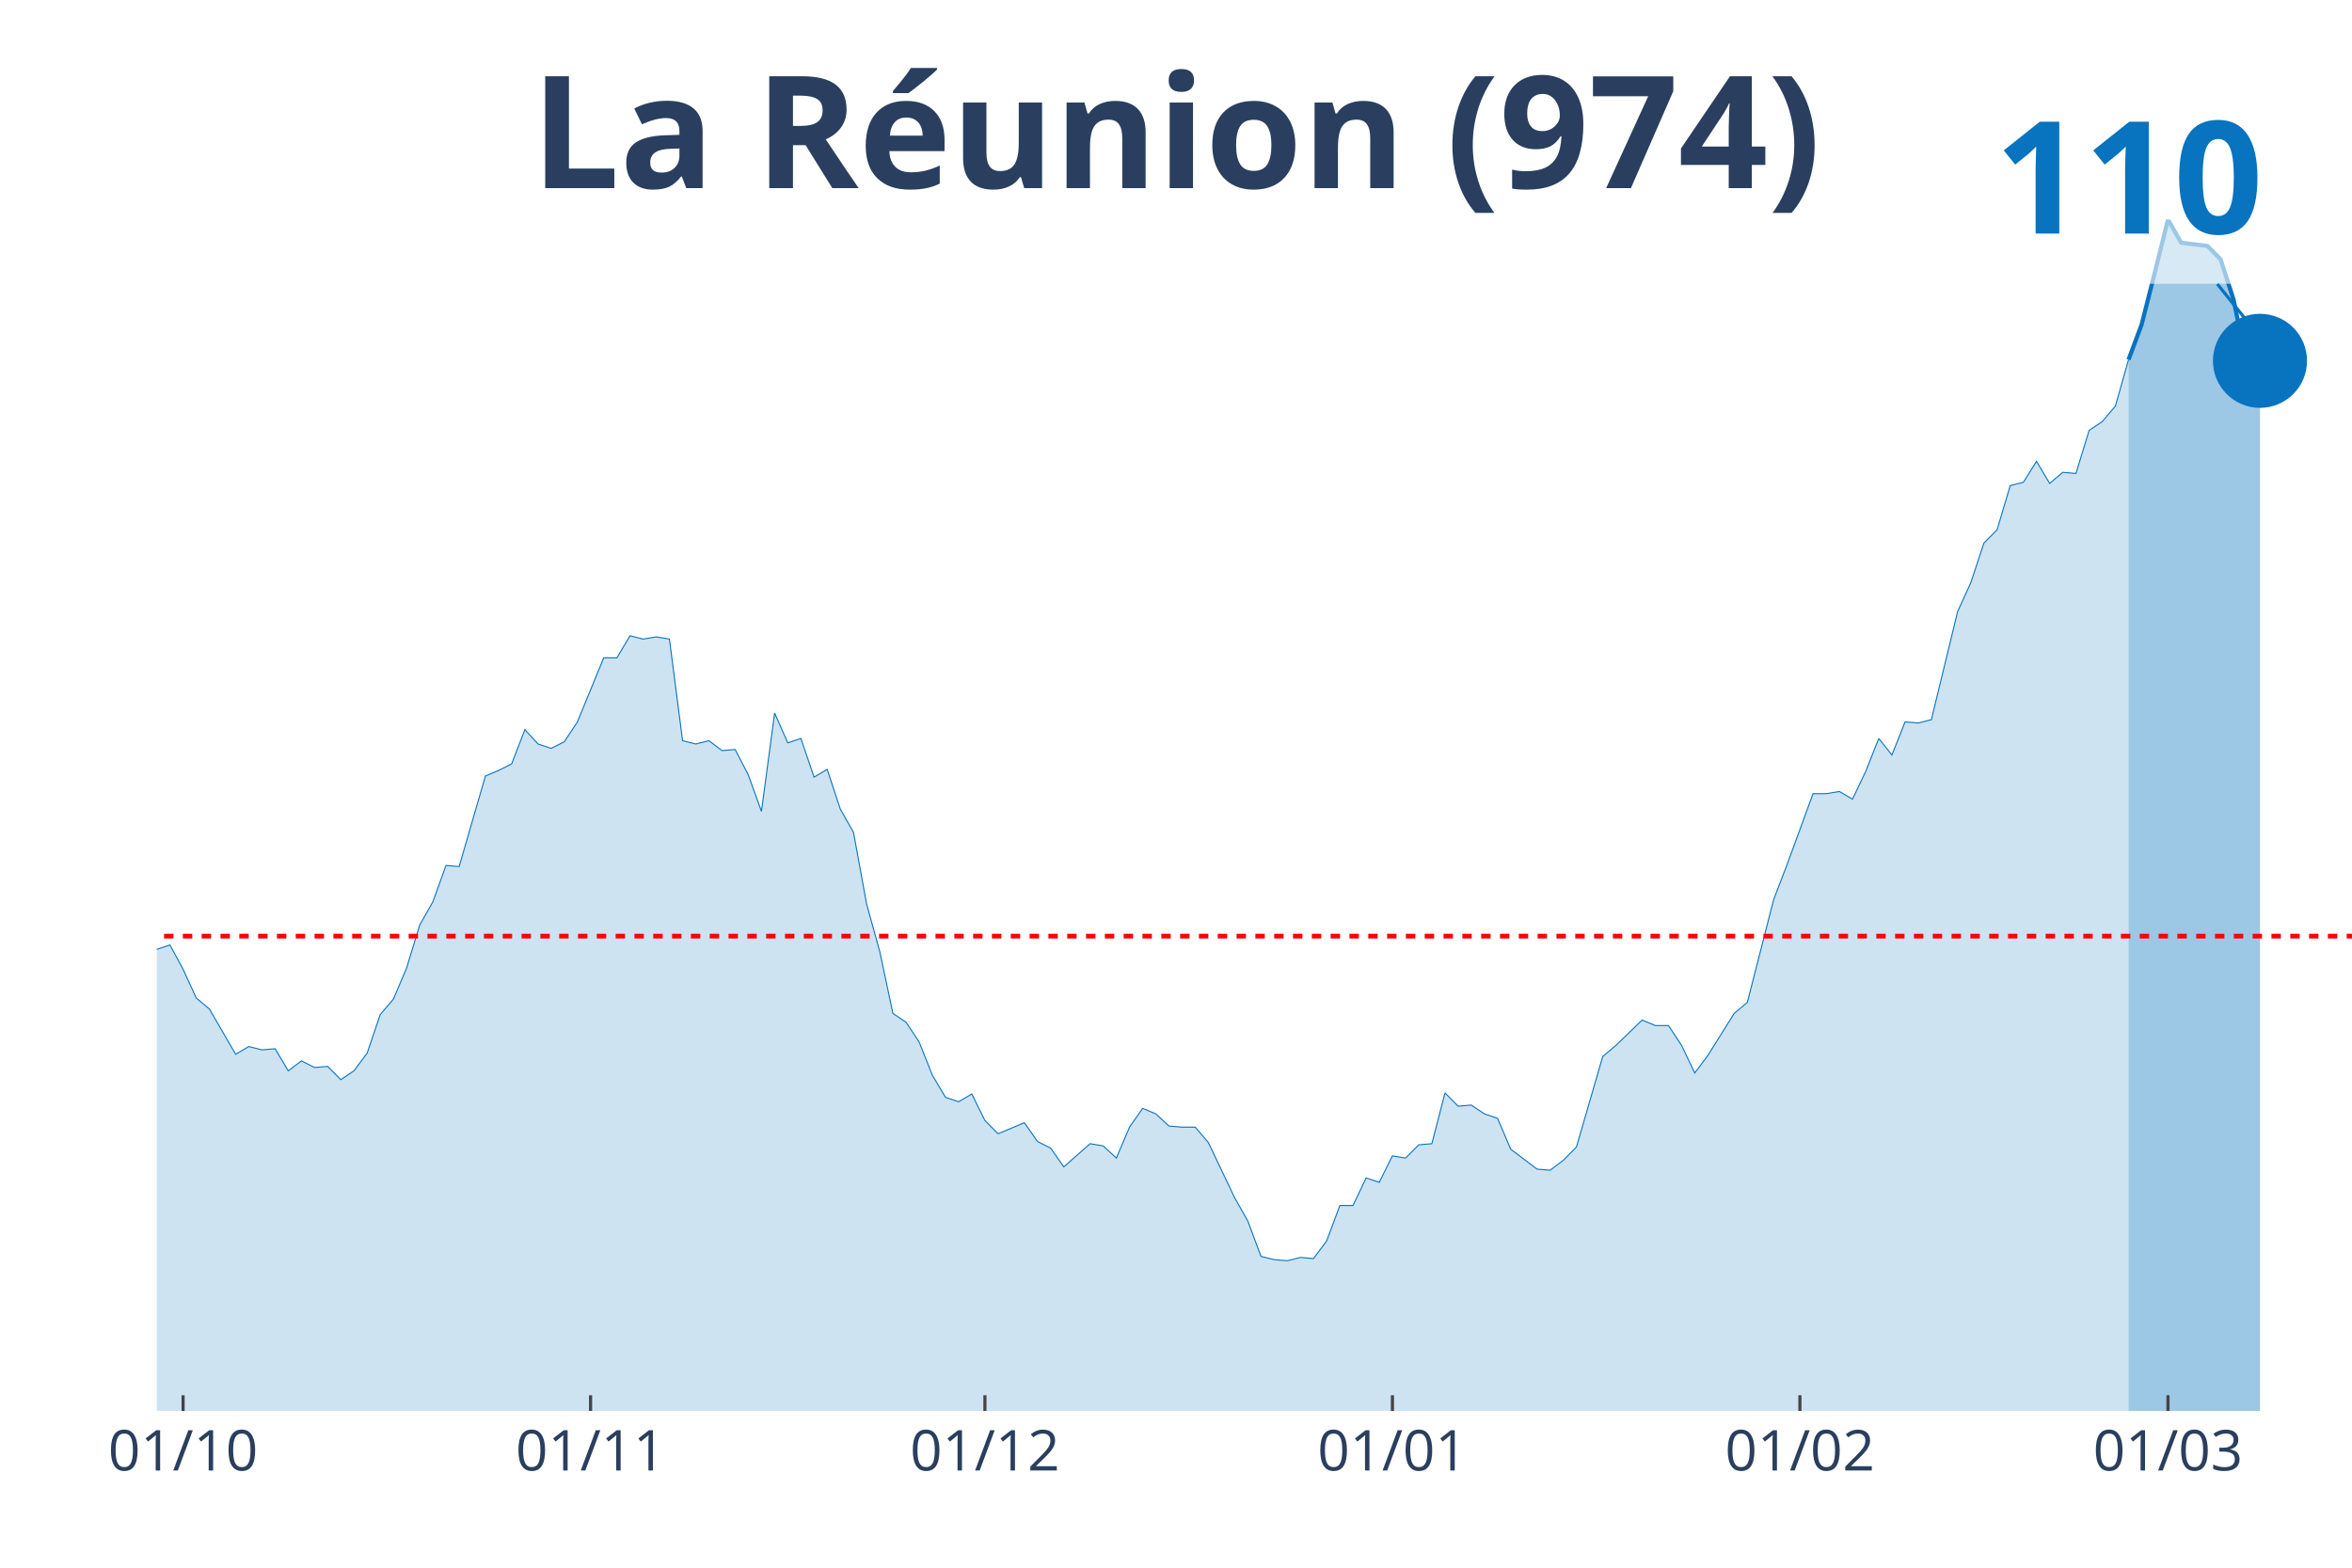
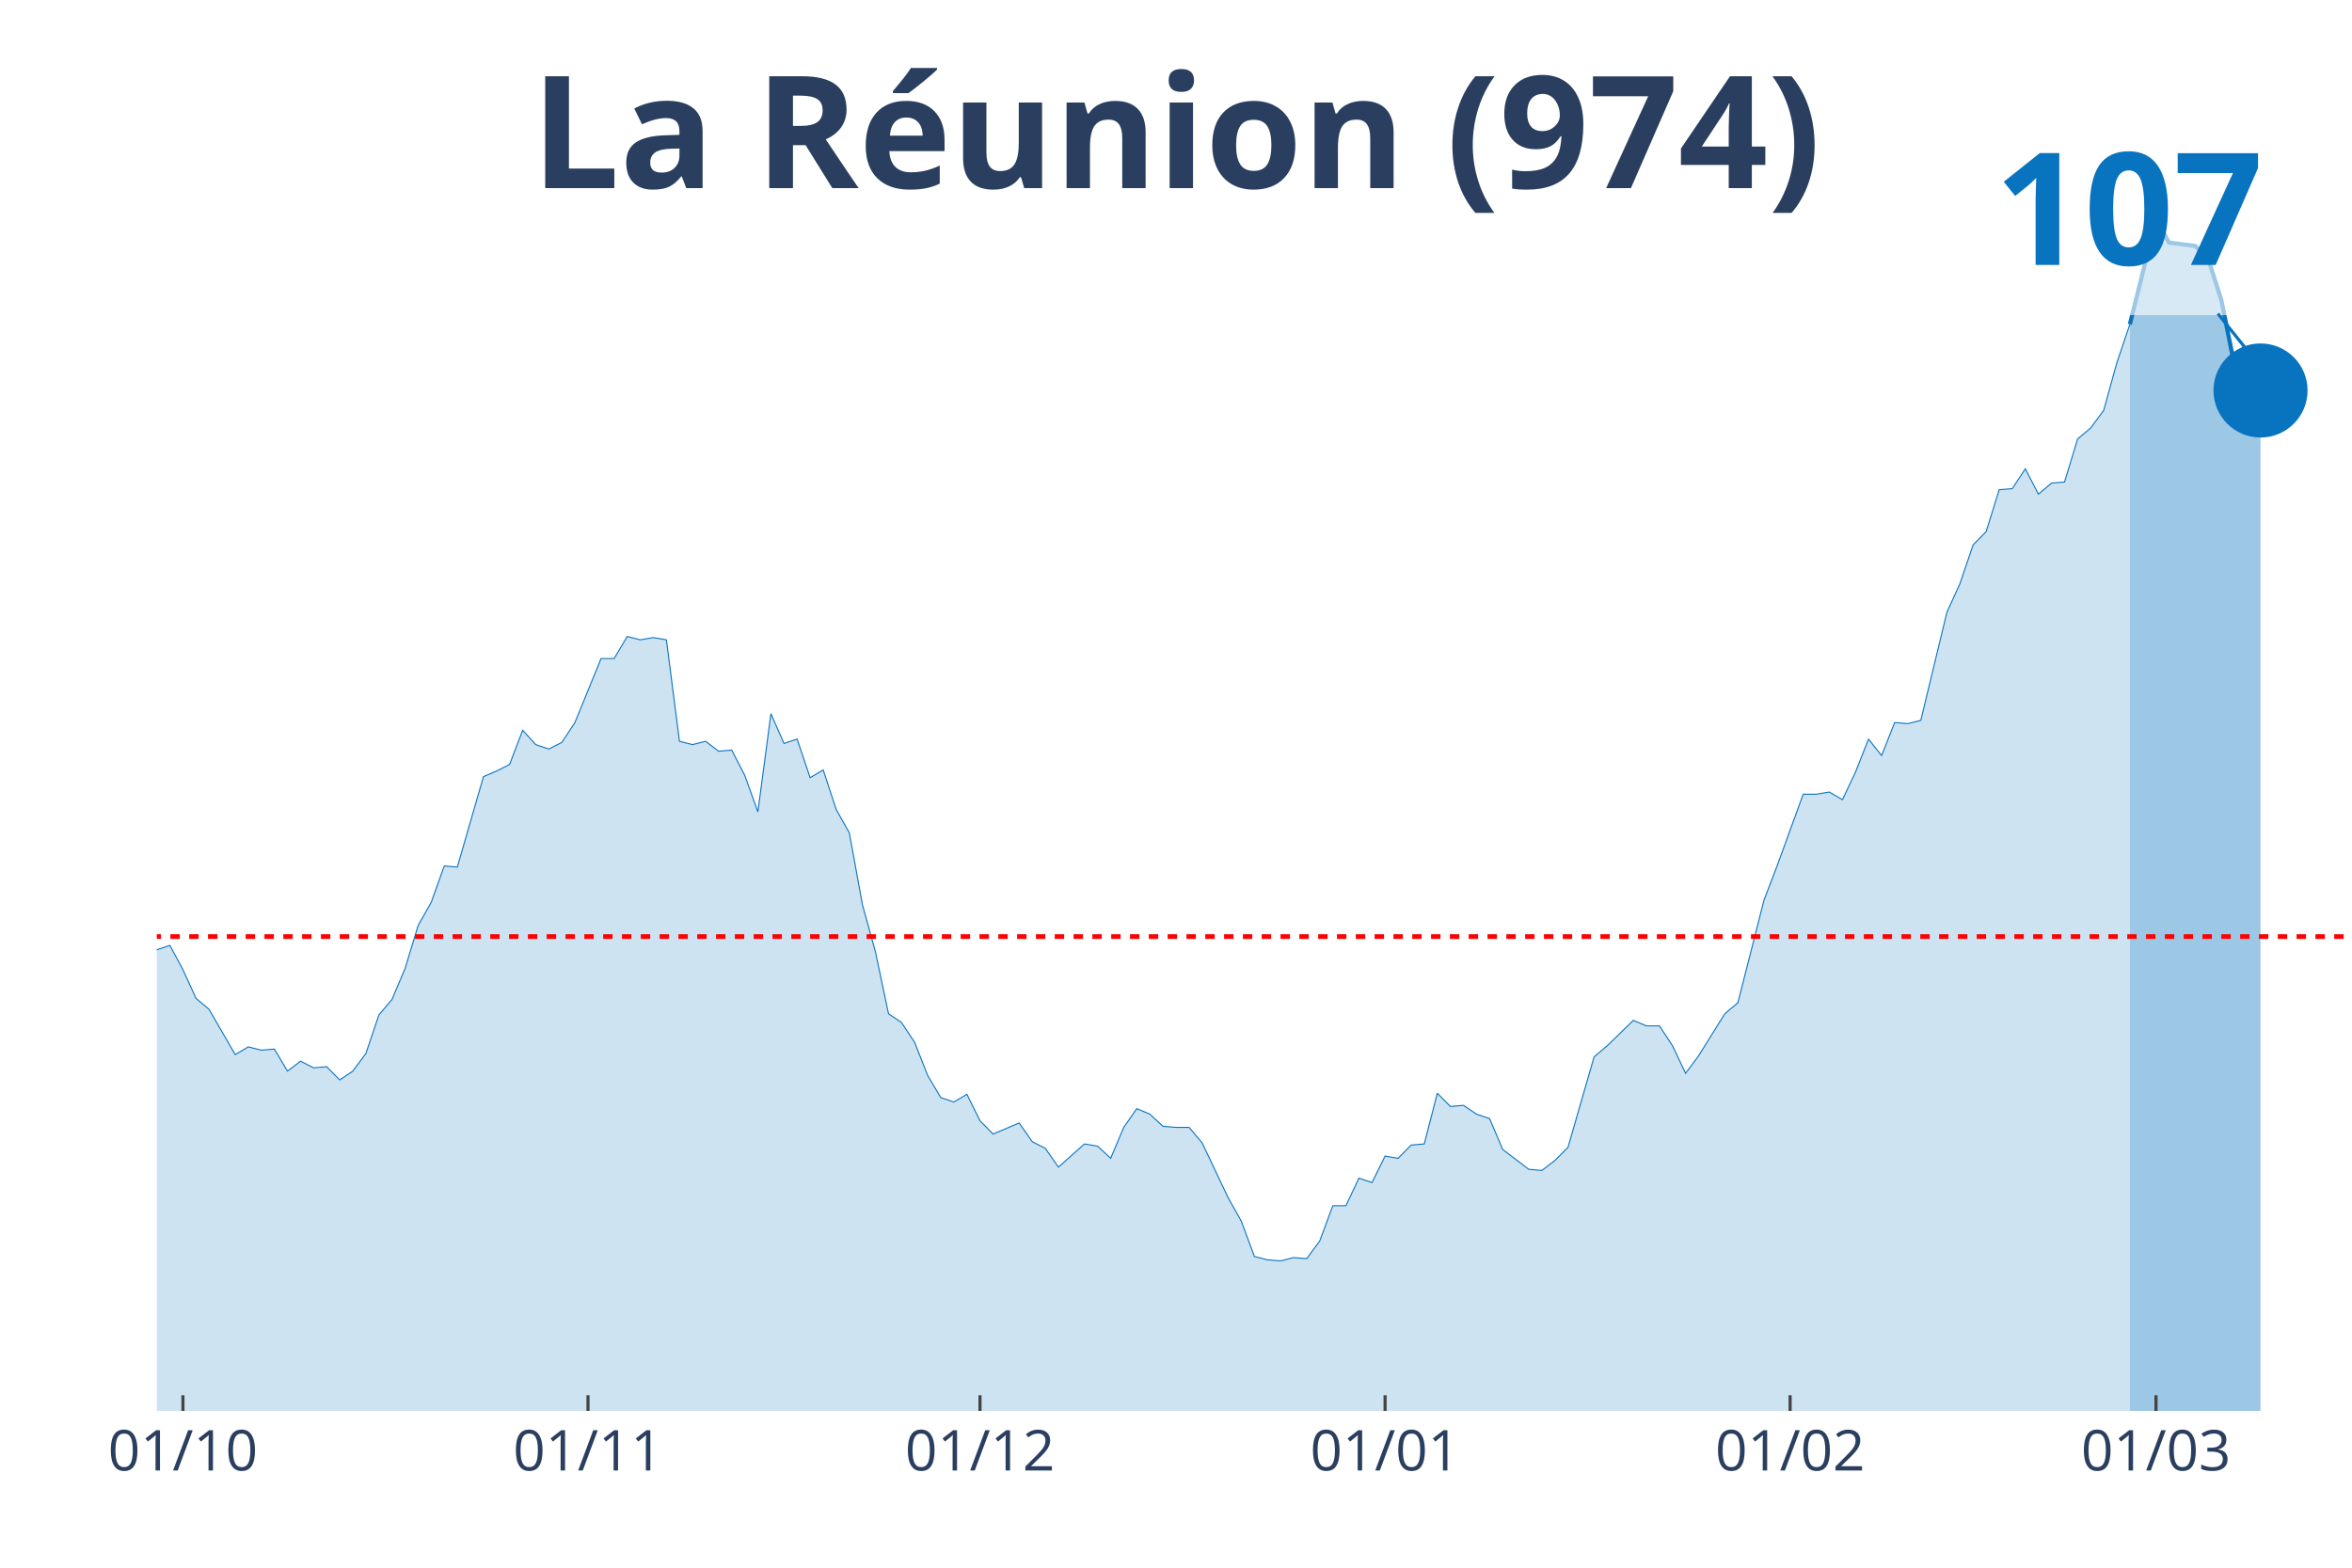
<svg xmlns="http://www.w3.org/2000/svg" class="main-svg" width="1125" height="750" style="" viewBox="0 0 750 500">
  <rect x="0" y="0" width="750" height="500" style="fill: rgb(0, 0, 0); fill-opacity: 0;" />
-   <defs id="defs-d0b3a6">
+   <defs id="defs-46ff5d">
    <g class="clips">
-       <clipPath id="clipd0b3a6xyplot" class="plotclip">
+       <clipPath id="clip46ff5dxyplot" class="plotclip">
        <rect width="700" height="380" />
      </clipPath>
-       <clipPath class="axesclip" id="clipd0b3a6x">
+       <clipPath class="axesclip" id="clip46ff5dx">
        <rect x="50" y="0" width="700" height="500" />
      </clipPath>
-       <clipPath class="axesclip" id="clipd0b3a6y">
+       <clipPath class="axesclip" id="clip46ff5dy">
        <rect x="0" y="70" width="750" height="380" />
      </clipPath>
-       <clipPath class="axesclip" id="clipd0b3a6xy">
+       <clipPath class="axesclip" id="clip46ff5dxy">
        <rect x="50" y="70" width="700" height="380" />
      </clipPath>
    </g>
    <g class="gradients" />
  </defs>
  <g class="bglayer">
    <rect class="bg" x="50" y="70" width="700" height="380" style="fill: rgb(0, 0, 0); fill-opacity: 0; stroke-width: 0;" />
  </g>
  <g class="layer-below">
    <g class="imagelayer" />
    <g class="shapelayer" />
  </g>
  <g class="cartesianlayer">
    <g class="subplot xy">
      <g class="layer-subplot">
        <g class="shapelayer" />
        <g class="imagelayer" />
      </g>
      <g class="gridlayer">
        <g class="x">
-           <path class="xgrid crisp" transform="translate(58.38,0)" d="M0,70v380" style="stroke: rgb(255, 255, 255); stroke-opacity: 1; stroke-width: 1px;" />
-           <path class="xgrid crisp" transform="translate(188.32,0)" d="M0,70v380" style="stroke: rgb(255, 255, 255); stroke-opacity: 1; stroke-width: 1px;" />
-           <path class="xgrid crisp" transform="translate(314.07,0)" d="M0,70v380" style="stroke: rgb(255, 255, 255); stroke-opacity: 1; stroke-width: 1px;" />
-           <path class="xgrid crisp" transform="translate(444.01,0)" d="M0,70v380" style="stroke: rgb(255, 255, 255); stroke-opacity: 1; stroke-width: 1px;" />
-           <path class="xgrid crisp" transform="translate(573.95,0)" d="M0,70v380" style="stroke: rgb(255, 255, 255); stroke-opacity: 1; stroke-width: 1px;" />
-           <path class="xgrid crisp" transform="translate(691.32,0)" d="M0,70v380" style="stroke: rgb(255, 255, 255); stroke-opacity: 1; stroke-width: 1px;" />
+           <path class="xgrid crisp" transform="translate(58.33,0)" d="M0,70v380" style="stroke: rgb(255, 255, 255); stroke-opacity: 1; stroke-width: 1px;" />
+           <path class="xgrid crisp" transform="translate(187.5,0)" d="M0,70v380" style="stroke: rgb(255, 255, 255); stroke-opacity: 1; stroke-width: 1px;" />
+           <path class="xgrid crisp" transform="translate(312.5,0)" d="M0,70v380" style="stroke: rgb(255, 255, 255); stroke-opacity: 1; stroke-width: 1px;" />
+           <path class="xgrid crisp" transform="translate(441.67,0)" d="M0,70v380" style="stroke: rgb(255, 255, 255); stroke-opacity: 1; stroke-width: 1px;" />
+           <path class="xgrid crisp" transform="translate(570.83,0)" d="M0,70v380" style="stroke: rgb(255, 255, 255); stroke-opacity: 1; stroke-width: 1px;" />
+           <path class="xgrid crisp" transform="translate(687.5,0)" d="M0,70v380" style="stroke: rgb(255, 255, 255); stroke-opacity: 1; stroke-width: 1px;" />
        </g>
        <g class="y" />
      </g>
      <g class="zerolinelayer" />
      <path class="xlines-below" />
      <path class="ylines-below" />
      <g class="overlines-below" />
      <g class="xaxislayer-below" />
      <g class="yaxislayer-below" />
      <g class="overaxes-below" />
-       <g class="plot" transform="translate(50, 70)" clip-path="url('#clipd0b3a6xyplot')">
+       <g class="plot" transform="translate(50, 70)" clip-path="url('#clip46ff5dxyplot')">
        <g class="scatterlayer mlayer">
-           <g class="trace scatter trace44597a" style="stroke-miterlimit: 2;">
+           <g class="trace scatter trace6ce443" style="stroke-miterlimit: 2;">
            <g class="fills">
              <g>
-                 <path class="js-fill" d="M628.74,380L-570.06,380L-570.06,377.18L-519.76,374.37L-515.57,375.07L-381.44,372.96L-377.25,372.25L-360.48,369.43L-356.29,367.67L-352.1,369.43L-347.9,363.45L-318.56,368.03L-314.37,367.32L-285.03,370.49L-280.84,371.2L-234.73,367.67L-230.54,365.56L-222.16,359.57L-217.96,347.95L-213.77,341.61L-209.58,329.29L-205.39,312.38L-201.2,307.8L-176.05,258.5L-171.86,242.3L-167.66,247.58L-163.47,232.44L-155.09,216.24L-150.9,211.31L-146.71,209.55L-142.51,220.82L-138.32,216.24L-134.13,205.32L-125.75,166.93L-121.56,163.06L-117.37,150.03L-113.17,145.45L-108.98,149.68L-104.79,159.54L-100.6,167.99L-96.41,170.45L-92.22,170.81L-88.02,173.98L-83.83,173.62L-79.64,170.81L-75.45,158.83L-71.26,166.58L-67.07,173.27L-62.87,168.69L-58.68,178.2L-54.49,180.32L-50.3,186.65L-46.11,185.6L-41.92,181.02L-37.72,188.42L-33.53,200.39L-29.34,196.87L-25.15,202.5L-20.96,195.81L-16.77,204.97L-12.57,219.05L-4.19,220.46L0,232.79L4.19,231.38L8.38,239.13L12.57,248.29L16.77,251.81L25.15,266.25L29.34,263.78L33.53,264.84L37.72,264.49L41.92,271.53L46.11,268.36L50.3,270.47L54.49,270.12L58.68,274.35L62.87,271.53L67.07,265.89L71.26,253.57L75.45,248.64L79.64,238.78L83.83,225.04L88.02,217.65L92.22,206.02L96.41,206.38L104.79,177.5L108.98,175.74L113.17,173.62L117.37,162.71L121.56,167.28L125.75,168.69L129.94,166.58L134.13,160.24L142.51,139.81L146.71,139.81L150.9,132.77L155.09,133.83L159.28,133.12L163.47,133.83L167.66,166.23L171.86,167.28L176.05,166.23L180.24,169.4L184.43,169.05L188.62,177.15L192.81,188.77L197.01,157.42L201.2,166.93L205.39,165.52L209.58,177.85L213.77,175.38L217.96,188.06L222.16,195.46L226.35,218.35L230.54,233.49L234.73,253.22L238.92,256.03L243.11,262.37L247.31,272.94L251.5,279.98L255.69,281.39L259.88,278.92L264.07,287.38L268.26,291.6L272.46,289.84L276.65,288.08L280.84,294.07L285.03,296.18L289.22,302.17L297.6,294.77L301.8,295.48L305.99,299.35L310.18,289.49L314.37,283.5L318.56,285.26L322.75,289.14L326.95,289.49L331.14,289.49L335.33,294.42L343.71,312.03L347.9,319.43L352.1,330.7L356.29,331.75L360.48,332.1L364.67,331.05L368.86,331.4L373.05,325.76L377.25,314.49L381.44,314.49L385.63,305.69L389.82,307.1L394.01,298.65L398.2,299.35L402.4,295.13L406.59,294.77L410.78,278.57L414.97,282.8L419.16,282.45L423.35,285.26L427.54,286.67L431.74,296.53L440.12,302.87L444.31,303.23L448.5,300.06L452.69,295.83L461.08,266.95L465.27,263.43L473.65,255.33L477.84,257.09L482.04,257.09L486.23,263.43L490.42,272.23L494.61,266.6L502.99,253.22L507.19,249.69L515.57,216.94L519.76,206.02L528.14,183.13L532.34,183.13L536.53,182.43L540.72,184.89L544.91,176.09L549.1,165.52L553.29,170.81L557.49,160.24L561.68,160.59L565.87,159.54L574.25,125.02L578.44,115.87L582.63,103.19L586.83,98.96L591.02,84.87L595.21,83.82L599.4,77.13L603.59,84.17L607.78,80.65L611.98,81L616.17,67.27L620.36,64.45L624.55,59.52L628.74,44.73" style="fill: rgb(8, 115, 191); fill-opacity: 0.2; stroke-width: 0;" />
+                 <path class="js-fill" d="M629.17,380L-566.67,380L-566.67,377.19L-516.67,374.37L-512.5,375.07L-379.17,372.96L-375,372.26L-358.33,369.44L-354.17,367.69L-350,369.44L-345.83,363.46L-325,364.52L-320.83,363.46L-312.5,367.33L-308.33,367.69L-291.67,368.04L-287.5,369.8L-262.5,370.5L-258.33,370.5L-229.17,365.57L-225,363.81L-220.83,359.59L-216.67,347.98L-212.5,341.65L-208.33,329.33L-204.17,312.44L-200,307.87L-175,258.61L-170.83,242.43L-166.67,247.7L-162.5,232.57L-154.17,216.39L-150,211.46L-145.83,209.7L-141.67,220.96L-137.5,216.39L-133.33,205.48L-125,167.13L-120.83,163.26L-116.67,150.24L-112.5,145.67L-108.33,149.89L-104.17,159.74L-100,168.19L-95.83,170.65L-91.67,171L-87.5,174.17L-83.33,173.81L-79.17,171L-75,159.04L-70.83,166.78L-66.67,173.46L-62.5,168.89L-58.33,178.39L-54.17,180.5L-50,186.83L-45.83,185.78L-41.67,181.2L-37.5,188.59L-33.33,200.56L-29.17,197.04L-25,202.67L-20.83,195.98L-16.67,205.13L-12.5,219.2L-4.17,220.61L0,232.93L4.17,231.52L8.33,239.26L12.5,248.41L16.67,251.93L25,266.35L29.17,263.89L33.33,264.94L37.5,264.59L41.67,271.63L45.83,268.46L50,270.57L54.17,270.22L58.33,274.44L62.5,271.63L66.67,266L70.83,253.69L75,248.76L79.17,238.91L83.33,225.19L87.5,217.8L91.67,206.19L95.83,206.54L104.17,177.69L108.33,175.93L112.5,173.81L116.67,162.91L120.83,167.48L125,168.89L129.17,166.78L133.33,160.44L141.67,140.04L145.83,140.04L150,133L154.17,134.06L158.33,133.35L162.5,134.06L166.67,166.43L170.83,167.48L175,166.43L179.17,169.59L183.33,169.24L187.5,177.33L191.67,188.94L195.83,157.63L200,167.13L204.17,165.72L208.33,178.04L212.5,175.57L216.67,188.24L220.83,195.63L225,218.5L229.17,233.63L233.33,253.33L237.5,256.15L241.67,262.48L245.83,273.04L250,280.07L254.17,281.48L258.33,279.02L262.5,287.46L266.67,291.69L270.83,289.93L275,288.17L279.17,294.15L283.33,296.26L287.5,302.24L295.83,294.85L300,295.56L304.17,299.43L308.33,289.57L312.5,283.59L316.67,285.35L320.83,289.22L325,289.57L329.17,289.57L333.33,294.5L341.67,312.09L345.83,319.48L350,330.74L354.17,331.8L358.33,332.15L362.5,331.09L366.67,331.44L370.83,325.81L375,314.56L379.17,314.56L383.33,305.76L387.5,307.17L391.67,298.72L395.83,299.43L400,295.2L404.17,294.85L408.33,278.67L412.5,282.89L416.67,282.54L420.83,285.35L425,286.76L429.17,296.61L437.5,302.94L441.67,303.3L445.83,300.13L450,295.91L458.33,267.06L462.5,263.54L470.83,255.44L475,257.2L479.17,257.2L483.33,263.54L487.5,272.33L491.67,266.7L500,253.33L504.17,249.81L512.5,217.09L516.67,206.19L525,183.31L529.17,183.31L533.33,182.61L537.5,185.07L541.67,176.28L545.83,165.72L550,171L554.17,160.44L558.33,160.8L562.5,159.74L570.83,125.26L575,116.11L579.17,103.8L583.33,99.57L587.5,86.2L591.67,85.85L595.83,79.52L600,87.61L604.17,84.09L608.33,83.74L612.5,70.02L616.67,66.5L620.83,60.87L625,45.74L629.17,33.43" style="fill: rgb(8, 115, 191); fill-opacity: 0.2; stroke-width: 0;" />
              </g>
            </g>
            <g class="errorbars" />
            <g class="lines">
-               <path class="js-line" d="M-570.06,377.18L-519.76,374.37L-515.57,375.07L-381.44,372.96L-377.25,372.25L-360.48,369.43L-356.29,367.67L-352.1,369.43L-347.9,363.45L-318.56,368.03L-314.37,367.32L-285.03,370.49L-280.84,371.2L-234.73,367.67L-230.54,365.56L-222.16,359.57L-217.96,347.95L-213.77,341.61L-209.58,329.29L-205.39,312.38L-201.2,307.8L-176.05,258.5L-171.86,242.3L-167.66,247.58L-163.47,232.44L-155.09,216.24L-150.9,211.31L-146.71,209.55L-142.51,220.82L-138.32,216.24L-134.13,205.32L-125.75,166.93L-121.56,163.06L-117.37,150.03L-113.17,145.45L-108.98,149.68L-104.79,159.54L-100.6,167.99L-96.41,170.45L-92.22,170.81L-88.02,173.98L-83.83,173.62L-79.64,170.81L-75.45,158.83L-71.26,166.58L-67.07,173.27L-62.87,168.69L-58.68,178.2L-54.49,180.32L-50.3,186.65L-46.11,185.6L-41.92,181.02L-37.72,188.42L-33.53,200.39L-29.34,196.87L-25.15,202.5L-20.96,195.81L-16.77,204.97L-12.57,219.05L-4.19,220.46L0,232.79L4.19,231.38L8.38,239.13L12.57,248.29L16.77,251.81L25.15,266.25L29.34,263.78L33.53,264.84L37.72,264.49L41.92,271.53L46.11,268.36L50.3,270.47L54.49,270.12L58.68,274.35L62.87,271.53L67.07,265.89L71.26,253.57L75.45,248.64L79.64,238.78L83.83,225.04L88.02,217.65L92.22,206.02L96.41,206.38L104.79,177.5L108.98,175.74L113.17,173.62L117.37,162.71L121.56,167.28L125.75,168.69L129.94,166.58L134.13,160.24L142.51,139.81L146.71,139.81L150.9,132.77L155.09,133.83L159.28,133.12L163.47,133.83L167.66,166.23L171.86,167.28L176.05,166.23L180.24,169.4L184.43,169.05L188.62,177.15L192.81,188.77L197.01,157.42L201.2,166.93L205.39,165.52L209.58,177.85L213.77,175.38L217.96,188.06L222.16,195.46L226.35,218.35L230.54,233.49L234.73,253.22L238.92,256.03L243.11,262.37L247.31,272.94L251.5,279.98L255.69,281.39L259.88,278.92L264.07,287.38L268.26,291.6L272.46,289.84L276.65,288.08L280.84,294.07L285.03,296.18L289.22,302.17L297.6,294.77L301.8,295.48L305.99,299.35L310.18,289.49L314.37,283.5L318.56,285.26L322.75,289.14L326.95,289.49L331.14,289.49L335.33,294.42L343.71,312.03L347.9,319.43L352.1,330.7L356.29,331.75L360.48,332.1L364.67,331.05L368.86,331.4L373.05,325.76L377.25,314.49L381.44,314.49L385.63,305.69L389.82,307.1L394.01,298.65L398.2,299.35L402.4,295.13L406.59,294.77L410.78,278.57L414.97,282.8L419.16,282.45L423.35,285.26L427.54,286.67L431.74,296.53L440.12,302.87L444.31,303.23L448.5,300.06L452.69,295.83L461.08,266.95L465.27,263.43L473.65,255.33L477.84,257.09L482.04,257.09L486.23,263.43L490.42,272.23L494.61,266.6L502.99,253.22L507.19,249.69L515.57,216.94L519.76,206.02L528.14,183.13L532.34,183.13L536.53,182.43L540.72,184.89L544.91,176.09L549.1,165.52L553.29,170.81L557.49,160.24L561.68,160.59L565.87,159.54L574.25,125.02L578.44,115.87L582.63,103.19L586.83,98.96L591.02,84.87L595.21,83.82L599.4,77.13L603.59,84.17L607.78,80.65L611.98,81L616.17,67.27L620.36,64.45L624.55,59.52L628.74,44.73" style="vector-effect: non-scaling-stroke; fill: none; stroke: rgb(8, 115, 191); stroke-opacity: 1; stroke-width: 0.5px; opacity: 1;" />
+               <path class="js-line" d="M-566.67,377.19L-516.67,374.37L-512.5,375.07L-379.17,372.96L-375,372.26L-358.33,369.44L-354.17,367.69L-350,369.44L-345.83,363.46L-325,364.52L-320.83,363.46L-312.5,367.33L-308.33,367.69L-291.67,368.04L-287.5,369.8L-262.5,370.5L-258.33,370.5L-229.17,365.57L-225,363.81L-220.83,359.59L-216.67,347.98L-212.5,341.65L-208.33,329.33L-204.17,312.44L-200,307.87L-175,258.61L-170.83,242.43L-166.67,247.7L-162.5,232.57L-154.17,216.39L-150,211.46L-145.83,209.7L-141.67,220.96L-137.5,216.39L-133.33,205.48L-125,167.13L-120.83,163.26L-116.67,150.24L-112.5,145.67L-108.33,149.89L-104.17,159.74L-100,168.19L-95.83,170.65L-91.67,171L-87.5,174.17L-83.33,173.81L-79.17,171L-75,159.04L-70.83,166.78L-66.67,173.46L-62.5,168.89L-58.33,178.39L-54.17,180.5L-50,186.83L-45.83,185.78L-41.67,181.2L-37.5,188.59L-33.33,200.56L-29.17,197.04L-25,202.67L-20.83,195.98L-16.67,205.13L-12.5,219.2L-4.17,220.61L0,232.93L4.17,231.52L8.33,239.26L12.5,248.41L16.67,251.93L25,266.35L29.17,263.89L33.33,264.94L37.5,264.59L41.67,271.63L45.83,268.46L50,270.57L54.17,270.22L58.33,274.44L62.5,271.63L66.67,266L70.83,253.69L75,248.76L79.17,238.91L83.33,225.19L87.5,217.8L91.67,206.19L95.83,206.54L104.17,177.69L108.33,175.93L112.5,173.81L116.67,162.91L120.83,167.48L125,168.89L129.17,166.78L133.33,160.44L141.67,140.04L145.83,140.04L150,133L154.17,134.06L158.33,133.35L162.5,134.06L166.67,166.43L170.83,167.48L175,166.43L179.17,169.59L183.33,169.24L187.5,177.33L191.67,188.94L195.83,157.63L200,167.13L204.17,165.72L208.33,178.04L212.5,175.57L216.67,188.24L220.83,195.63L225,218.5L229.17,233.63L233.33,253.33L237.5,256.15L241.67,262.48L245.83,273.04L250,280.07L254.17,281.48L258.33,279.02L262.5,287.46L266.67,291.69L270.83,289.93L275,288.17L279.17,294.15L283.33,296.26L287.5,302.24L295.83,294.85L300,295.56L304.17,299.43L308.33,289.57L312.5,283.59L316.67,285.35L320.83,289.22L325,289.57L329.17,289.57L333.33,294.5L341.67,312.09L345.83,319.48L350,330.74L354.17,331.8L358.33,332.15L362.5,331.09L366.67,331.44L370.83,325.81L375,314.56L379.17,314.56L383.33,305.76L387.5,307.17L391.67,298.72L395.83,299.43L400,295.2L404.17,294.85L408.33,278.67L412.5,282.89L416.67,282.54L420.83,285.35L425,286.76L429.17,296.61L437.5,302.94L441.67,303.3L445.83,300.13L450,295.91L458.33,267.06L462.5,263.54L470.83,255.44L475,257.2L479.17,257.2L483.33,263.54L487.5,272.33L491.67,266.7L500,253.33L504.17,249.81L512.5,217.09L516.67,206.19L525,183.31L529.17,183.31L533.33,182.61L537.5,185.07L541.67,176.28L545.83,165.72L550,171L554.17,160.44L558.33,160.8L562.5,159.74L570.83,125.26L575,116.11L579.17,103.8L583.33,99.57L587.5,86.2L591.67,85.85L595.83,79.52L600,87.61L604.17,84.09L608.33,83.74L612.5,70.02L616.67,66.5L620.83,60.87L625,45.74L629.17,33.43" style="vector-effect: non-scaling-stroke; fill: none; stroke: rgb(8, 115, 191); stroke-opacity: 1; stroke-width: 0.5px; opacity: 1;" />
            </g>
            <g class="points" />
            <g class="text" />
          </g>
-           <g class="trace scatter trace951b8b" style="stroke-miterlimit: 2;">
+           <g class="trace scatter trace063bc9" style="stroke-miterlimit: 2;">
            <g class="fills">
              <g>
-                 <path class="js-fill" d="M670.66,380L628.74,380L628.74,44.73L632.93,33.46L637.13,16.9L641.32,0L645.51,7.4L653.89,8.45L658.08,12.68L662.28,25.71L666.47,46.49L670.66,45.08" style="fill: rgb(8, 115, 191); fill-opacity: 0.4; stroke-width: 0;" />
+                 <path class="js-fill" d="M670.83,380L629.17,380L629.17,33.43L637.5,0L641.67,7.39L650,8.44L654.17,12.67L658.33,25.69L662.5,46.44L666.67,45.39L670.83,54.54" style="fill: rgb(8, 115, 191); fill-opacity: 0.4; stroke-width: 0;" />
              </g>
            </g>
            <g class="errorbars" />
            <g class="lines">
-               <path class="js-line" d="M628.74,44.73L632.93,33.46L637.13,16.9L641.32,0L645.51,7.4L653.89,8.45L658.08,12.68L662.28,25.71L666.47,46.49L670.66,45.08" style="vector-effect: non-scaling-stroke; fill: none; stroke: rgb(8, 115, 191); stroke-opacity: 1; stroke-width: 2px; opacity: 1;" />
+               <path class="js-line" d="M629.17,33.43L637.5,0L641.67,7.39L650,8.44L654.17,12.67L658.33,25.69L662.5,46.44L666.67,45.39L670.83,54.54" style="vector-effect: non-scaling-stroke; fill: none; stroke: rgb(8, 115, 191); stroke-opacity: 1; stroke-width: 2px; opacity: 1;" />
            </g>
            <g class="points" />
            <g class="text" />
          </g>
-           <g class="trace scatter tracecac3db" style="stroke-miterlimit: 2; opacity: 1;">
+           <g class="trace scatter tracef30cfa" style="stroke-miterlimit: 2; opacity: 1;">
            <g class="fills" />
            <g class="errorbars" />
            <g class="lines" />
            <g class="points">
-               <path class="point" transform="translate(670.66,45.08)" d="M15,0A15,15 0 1,1 0,-15A15,15 0 0,1 15,0Z" style="opacity: 1; stroke-width: 0px; fill: rgb(8, 115, 191); fill-opacity: 1;" />
+               <path class="point" transform="translate(670.83,54.54)" d="M15,0A15,15 0 1,1 0,-15A15,15 0 0,1 15,0Z" style="opacity: 1; stroke-width: 0px; fill: rgb(8, 115, 191); fill-opacity: 1;" />
            </g>
            <g class="text" />
          </g>
        </g>
      </g>
      <g class="overplot" />
      <path class="xlines-above crisp" style="fill: none; stroke-width: 1px; stroke: rgb(0, 0, 0); stroke-opacity: 0;" d="" />
      <path class="ylines-above crisp" style="fill: none;" d="M0,0" />
      <g class="overlines-above" />
      <g class="xaxislayer-above">
-         <path class="xtick ticks crisp" d="M0,450v-5" transform="translate(58.38,0)" style="stroke: rgb(68, 68, 68); stroke-opacity: 1; stroke-width: 1px;" />
-         <path class="xtick ticks crisp" d="M0,450v-5" transform="translate(188.32,0)" style="stroke: rgb(68, 68, 68); stroke-opacity: 1; stroke-width: 1px;" />
-         <path class="xtick ticks crisp" d="M0,450v-5" transform="translate(314.07,0)" style="stroke: rgb(68, 68, 68); stroke-opacity: 1; stroke-width: 1px;" />
-         <path class="xtick ticks crisp" d="M0,450v-5" transform="translate(444.01,0)" style="stroke: rgb(68, 68, 68); stroke-opacity: 1; stroke-width: 1px;" />
-         <path class="xtick ticks crisp" d="M0,450v-5" transform="translate(573.95,0)" style="stroke: rgb(68, 68, 68); stroke-opacity: 1; stroke-width: 1px;" />
-         <path class="xtick ticks crisp" d="M0,450v-5" transform="translate(691.32,0)" style="stroke: rgb(68, 68, 68); stroke-opacity: 1; stroke-width: 1px;" />
+         <path class="xtick ticks crisp" d="M0,450v-5" transform="translate(58.33,0)" style="stroke: rgb(68, 68, 68); stroke-opacity: 1; stroke-width: 1px;" />
+         <path class="xtick ticks crisp" d="M0,450v-5" transform="translate(187.5,0)" style="stroke: rgb(68, 68, 68); stroke-opacity: 1; stroke-width: 1px;" />
+         <path class="xtick ticks crisp" d="M0,450v-5" transform="translate(312.5,0)" style="stroke: rgb(68, 68, 68); stroke-opacity: 1; stroke-width: 1px;" />
+         <path class="xtick ticks crisp" d="M0,450v-5" transform="translate(441.67,0)" style="stroke: rgb(68, 68, 68); stroke-opacity: 1; stroke-width: 1px;" />
+         <path class="xtick ticks crisp" d="M0,450v-5" transform="translate(570.83,0)" style="stroke: rgb(68, 68, 68); stroke-opacity: 1; stroke-width: 1px;" />
+         <path class="xtick ticks crisp" d="M0,450v-5" transform="translate(687.5,0)" style="stroke: rgb(68, 68, 68); stroke-opacity: 1; stroke-width: 1px;" />
        <g class="xtick">
-           <text text-anchor="middle" x="0" y="469" transform="translate(58.38,0)" style="font-family: 'Open Sans', verdana, arial, sans-serif; font-size: 18px; fill: rgb(42, 63, 95); fill-opacity: 1; white-space: pre;">01/10</text>
+           <text text-anchor="middle" x="0" y="469" transform="translate(58.33,0)" style="font-family: 'Open Sans', verdana, arial, sans-serif; font-size: 18px; fill: rgb(42, 63, 95); fill-opacity: 1; white-space: pre;">01/10</text>
        </g>
        <g class="xtick">
-           <text text-anchor="middle" x="0" y="469" transform="translate(188.32,0)" style="font-family: 'Open Sans', verdana, arial, sans-serif; font-size: 18px; fill: rgb(42, 63, 95); fill-opacity: 1; white-space: pre;">01/11</text>
+           <text text-anchor="middle" x="0" y="469" transform="translate(187.5,0)" style="font-family: 'Open Sans', verdana, arial, sans-serif; font-size: 18px; fill: rgb(42, 63, 95); fill-opacity: 1; white-space: pre;">01/11</text>
        </g>
        <g class="xtick">
-           <text text-anchor="middle" x="0" y="469" transform="translate(314.07,0)" style="font-family: 'Open Sans', verdana, arial, sans-serif; font-size: 18px; fill: rgb(42, 63, 95); fill-opacity: 1; white-space: pre;">01/12</text>
+           <text text-anchor="middle" x="0" y="469" transform="translate(312.5,0)" style="font-family: 'Open Sans', verdana, arial, sans-serif; font-size: 18px; fill: rgb(42, 63, 95); fill-opacity: 1; white-space: pre;">01/12</text>
        </g>
        <g class="xtick">
-           <text text-anchor="middle" x="0" y="469" transform="translate(444.01,0)" style="font-family: 'Open Sans', verdana, arial, sans-serif; font-size: 18px; fill: rgb(42, 63, 95); fill-opacity: 1; white-space: pre;">01/01</text>
+           <text text-anchor="middle" x="0" y="469" transform="translate(441.67,0)" style="font-family: 'Open Sans', verdana, arial, sans-serif; font-size: 18px; fill: rgb(42, 63, 95); fill-opacity: 1; white-space: pre;">01/01</text>
        </g>
        <g class="xtick">
-           <text text-anchor="middle" x="0" y="469" transform="translate(573.95,0)" style="font-family: 'Open Sans', verdana, arial, sans-serif; font-size: 18px; fill: rgb(42, 63, 95); fill-opacity: 1; white-space: pre;">01/02</text>
+           <text text-anchor="middle" x="0" y="469" transform="translate(570.83,0)" style="font-family: 'Open Sans', verdana, arial, sans-serif; font-size: 18px; fill: rgb(42, 63, 95); fill-opacity: 1; white-space: pre;">01/02</text>
        </g>
        <g class="xtick">
-           <text text-anchor="middle" x="0" y="469" transform="translate(691.32,0)" style="font-family: 'Open Sans', verdana, arial, sans-serif; font-size: 18px; fill: rgb(42, 63, 95); fill-opacity: 1; white-space: pre;">01/03</text>
+           <text text-anchor="middle" x="0" y="469" transform="translate(687.5,0)" style="font-family: 'Open Sans', verdana, arial, sans-serif; font-size: 18px; fill: rgb(42, 63, 95); fill-opacity: 1; white-space: pre;">01/03</text>
        </g>
      </g>
      <g class="yaxislayer-above" />
      <g class="overaxes-above" />
    </g>
  </g>
  <g class="polarlayer" />
  <g class="ternarylayer" />
  <g class="geolayer" />
  <g class="funnelarealayer" />
  <g class="pielayer" />
  <g class="treemaplayer" />
  <g class="sunburstlayer" />
  <g class="glimages" />
-   <defs id="topdefs-d0b3a6">
+   <defs id="topdefs-46ff5d">
    <g class="clips" />
  </defs>
  <g class="layer-above">
    <g class="imagelayer" />
    <g class="shapelayer">
-       <path data-index="0" fill-rule="evenodd" d="M-2305.69,298.57L758.38,298.57" clip-path="url('#clipd0b3a6xy')" style="opacity: 1; stroke: rgb(255, 0, 0); stroke-opacity: 1; fill: rgb(0, 0, 0); fill-opacity: 0; stroke-dasharray: 3px, 3px; stroke-width: 1.5px;" />
+       <path data-index="0" fill-rule="evenodd" d="M-2291.67,298.71L754.17,298.71" clip-path="url('#clip46ff5dxy')" style="opacity: 1; stroke: rgb(255, 0, 0); stroke-opacity: 1; fill: rgb(0, 0, 0); fill-opacity: 0; stroke-dasharray: 3px, 3px; stroke-width: 1.5px;" />
    </g>
  </g>
  <g class="infolayer">
    <g class="g-gtitle">
      <text class="gtitle" x="375" y="25" text-anchor="middle" dy="0.7em" style="font-family: 'Open Sans', verdana, arial, sans-serif; font-size: 50px; fill: rgb(42, 63, 95); opacity: 1; font-weight: normal; white-space: pre;">
        <tspan style="font-weight:bold">La Réunion (974)</tspan>
      </text>
    </g>
    <g class="g-xtitle" />
    <g class="annotation" data-index="0" style="opacity: 1;">
-       <g class="annotation-text-g" transform="rotate(0,678.66,55.08)">
-         <g class="cursor-pointer" transform="translate(621, 19)">
+       <g class="annotation-text-g" transform="rotate(0,678.83,64.54)">
+         <g class="cursor-pointer" transform="translate(621, 29)">
          <rect class="bg" x="0.5" y="0.5" width="115" height="71" style="stroke-width: 1px; stroke: rgb(0, 0, 0); stroke-opacity: 0; fill: rgb(255, 255, 255); fill-opacity: 0.6;" />
          <text class="annotation-text" text-anchor="middle" x="57.812" y="55.5" style="font-family: 'Open Sans', verdana, arial, sans-serif; font-size: 50px; fill: rgb(8, 115, 191); fill-opacity: 1; white-space: pre;">
-             <tspan style="font-weight:bold">110 </tspan>
+             <tspan style="font-weight:bold">107 </tspan>
          </text>
        </g>
      </g>
      <g class="annotation-arrow-g" style="opacity: 1;">
-         <path d="M707.06,90.58L718.66,105.08" style="stroke-width: 1px; stroke: rgb(8, 115, 191); stroke-opacity: 1; stroke-dasharray: 0px, 0px, 18.569px, 18.569px;" />
+         <path d="M707.23,100.04L718.83,114.54" style="stroke-width: 1px; stroke: rgb(8, 115, 191); stroke-opacity: 1; stroke-dasharray: 0px, 0px, 18.569px, 18.569px;" />
      </g>
    </g>
  </g>
</svg>
